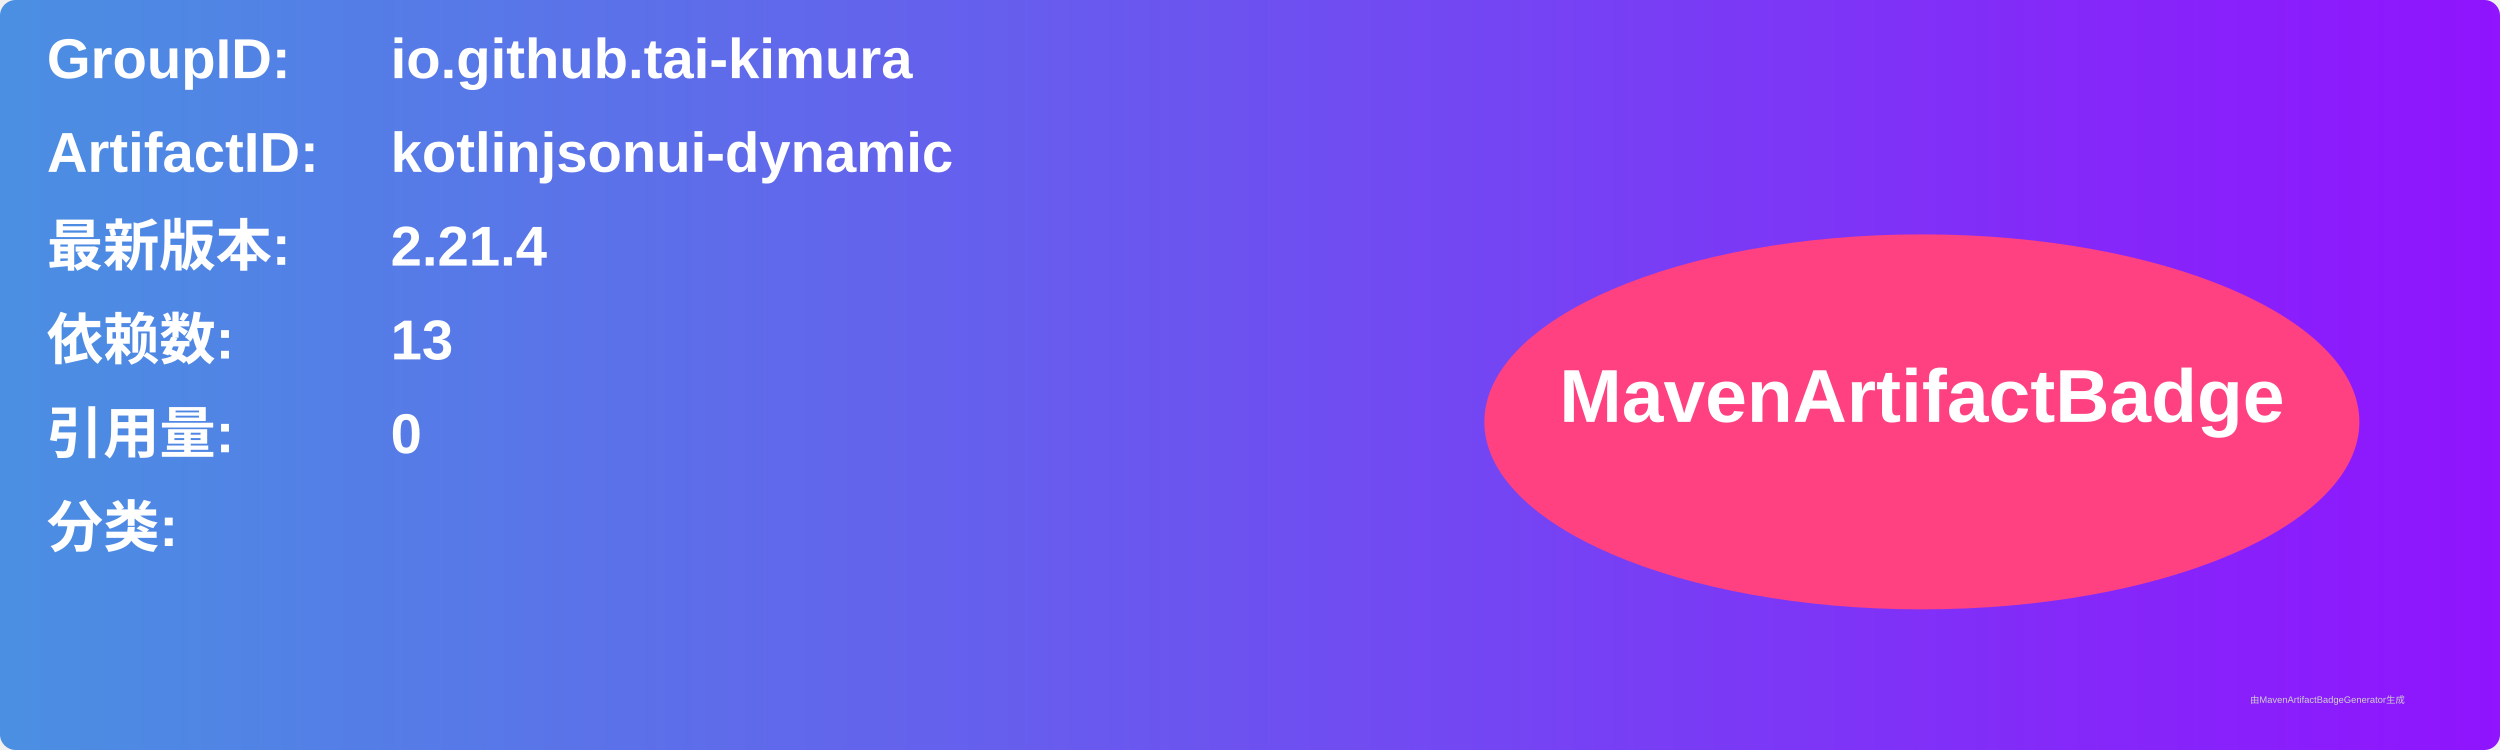
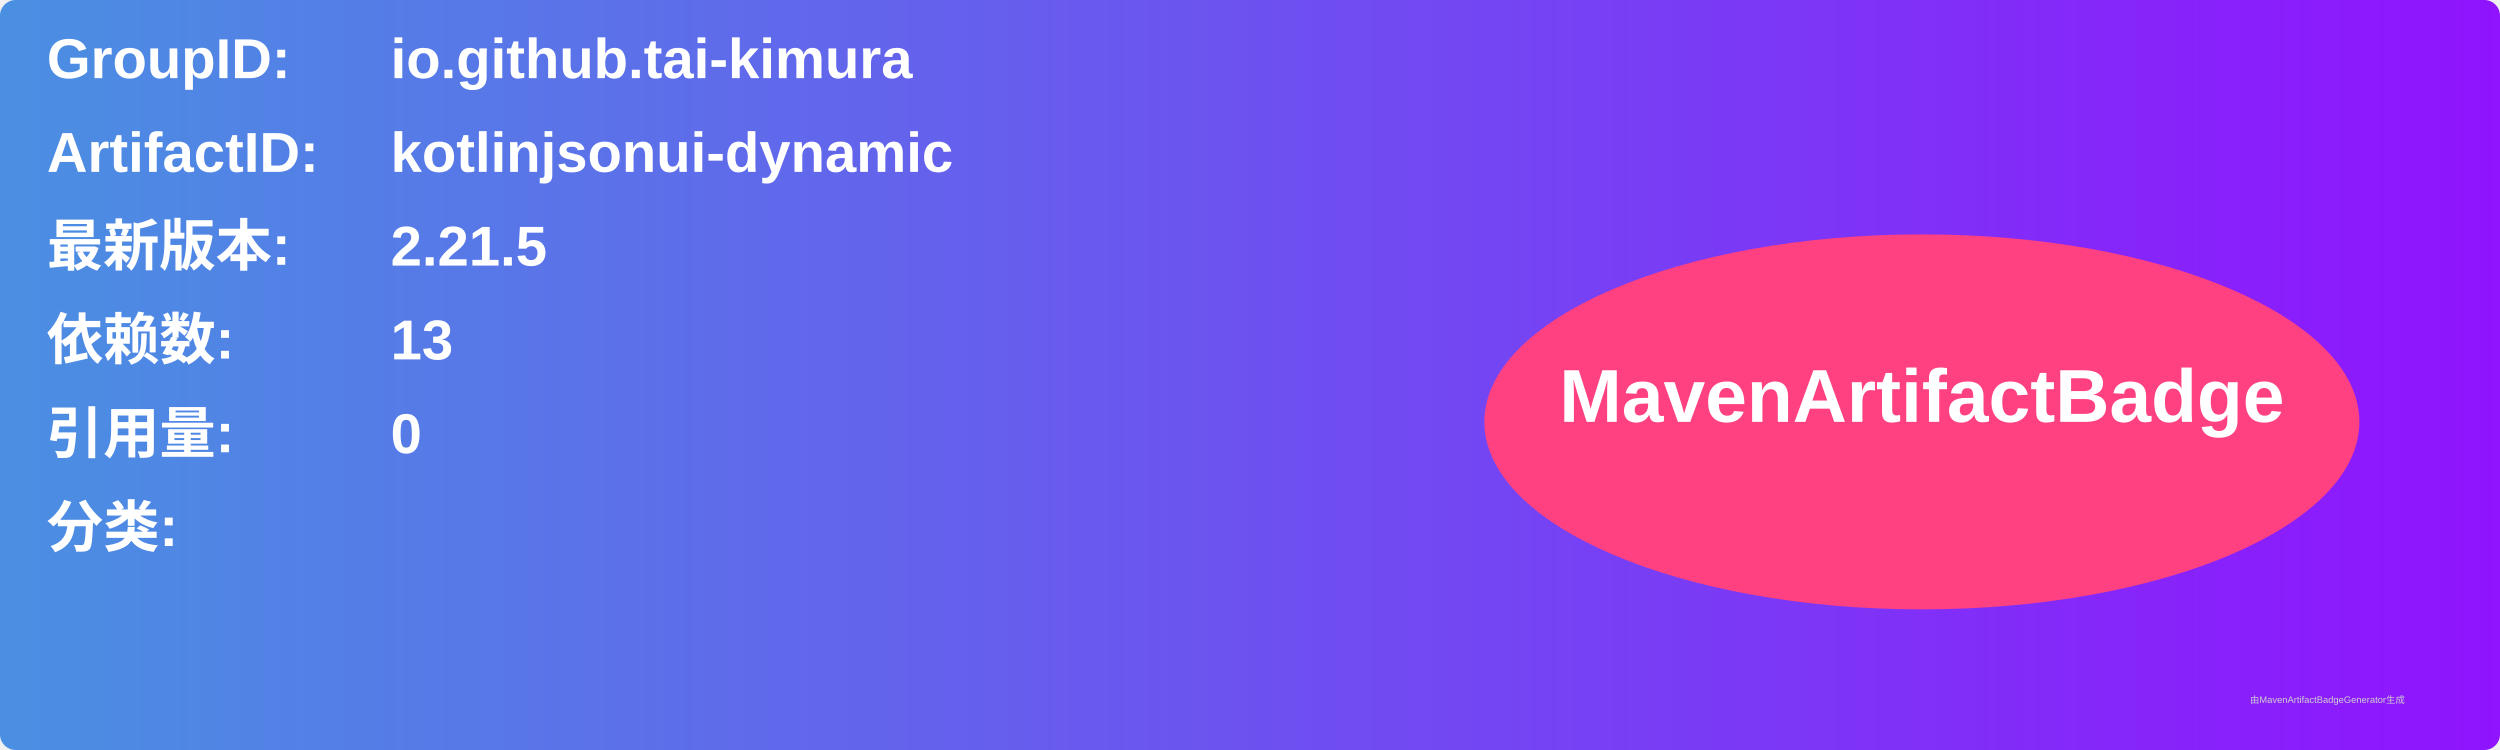
<svg xmlns="http://www.w3.org/2000/svg" width="800" height="240" viewBox="0 0 800 240">
  <linearGradient id="grad" x1="0%" y1="0%" x2="100%" y2="0%">
    <stop offset="0%" stop-color="#4a90e2" />
    <stop offset="100%" stop-color="#9013fe" />
  </linearGradient>
  <rect width="100%" height="100%" rx="5" ry="5" fill="url(#grad)" />
  <g transform="translate(15, 15)">
    <text x="0" y="10" font-family="Arial" font-size="18" fill="white" font-weight="bold" width="260">GroupID:</text>
    <text x="110" y="10" font-family="Arial" font-size="18" fill="white" font-weight="bold" width="460">io.github.tai-kimura</text>
    <text x="0" y="40" font-family="Arial" font-size="18" fill="white" font-weight="bold" width="260">ArtifactID:</text>
    <text x="110" y="40" font-family="Arial" font-size="18" fill="white" font-weight="bold" width="460">kotlinjsonui-dynamic</text>
    <text x="0" y="70" font-family="Arial" font-size="18" fill="white" font-weight="bold">最新版本:</text>
    <text x="110" y="70" font-family="Arial" font-size="18" fill="white" font-weight="bold">
-       <tspan font-weight="bold">2.21.4</tspan>
+       <tspan font-weight="bold">2.21.5</tspan>
    </text>
    <text x="0" y="100" font-family="Arial" font-size="18" fill="white" font-weight="bold">依赖数: </text>
    <text x="110" y="100" font-family="Arial" font-size="18" fill="white">
      <tspan font-weight="bold">13</tspan>
    </text>
    <text x="0" y="130" font-family="Arial" font-size="18" fill="white" font-weight="bold">引用量: </text>
    <text x="110" y="130" font-family="Arial" font-size="18" fill="white">
      <tspan font-weight="bold">0</tspan>
    </text>
    <text x="0" y="160" font-family="Arial" font-size="18" fill="white" font-weight="bold">分类:</text>
    <text x="10" y="190" font-family="Arial" font-size="10" fill="white">
      <tspan font-weight="bold" />
    </text>
    <ellipse cx="600" cy="120" rx="140" ry="60" fill="#ff4081" />
    <text x="600" y="120" text-anchor="middle" font-family="Arial" font-size="24" fill="white" font-weight="bold">MavenArtifactBadge</text>
  </g>
  <text x="720" y="225" font-family="Arial" font-size="3" fill="#d0d0d0">由MavenArtifactBadgeGenerator生成</text>
</svg>
